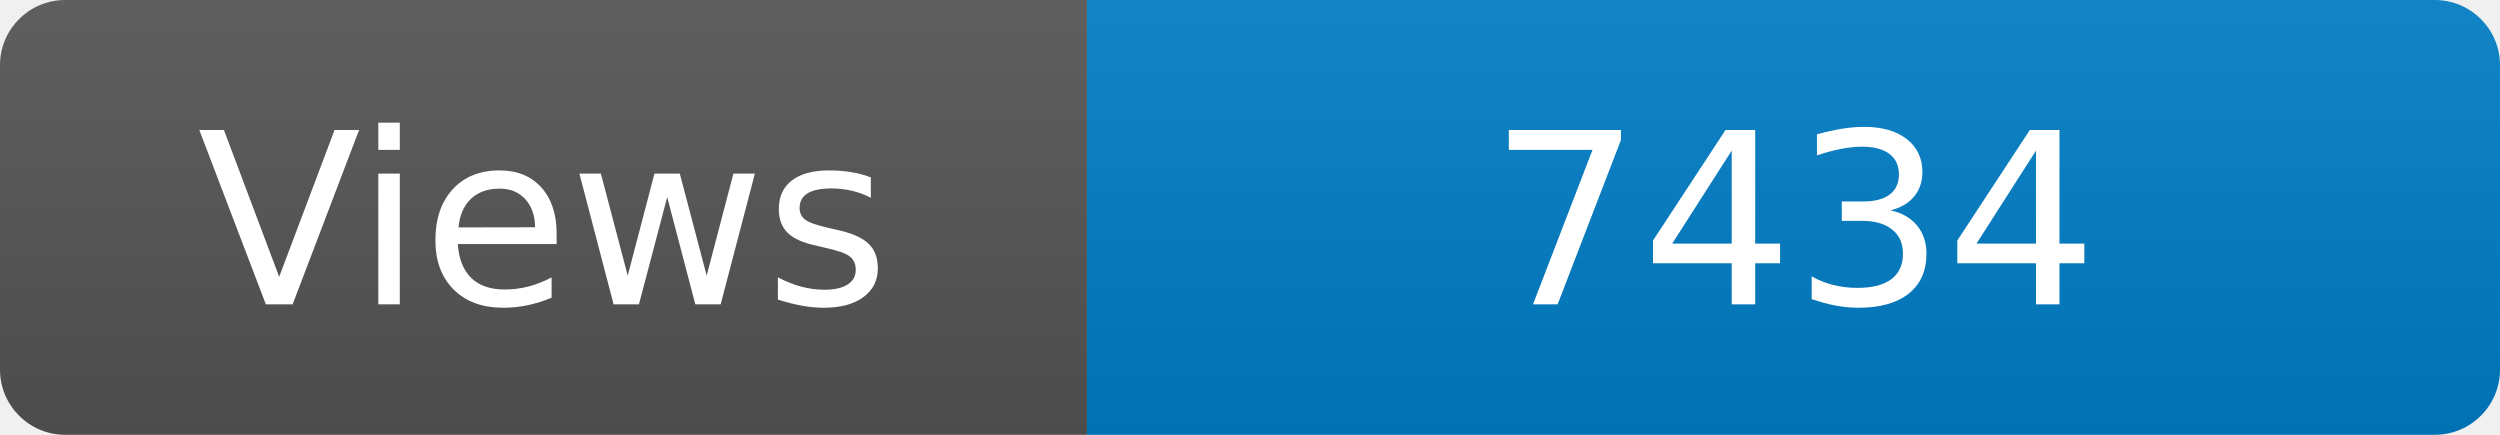
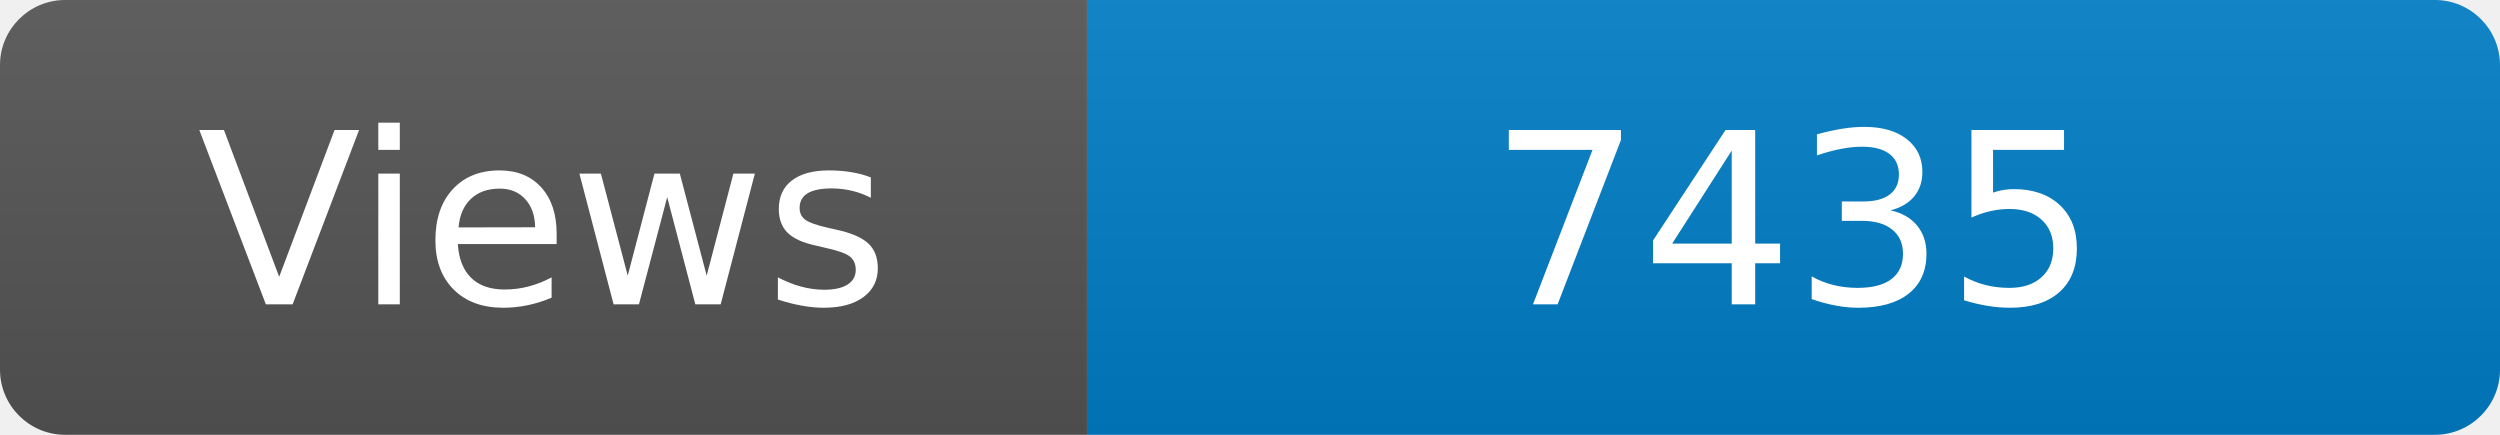
<svg xmlns="http://www.w3.org/2000/svg" width="115" height="20" role="img" aria-label="Maintained?: yes">
  <linearGradient id="s" x2="0" y2="100%">
    <stop offset="0" stop-color="#bbb" stop-opacity=".1" />
    <stop offset="1" stop-opacity=".1" />
  </linearGradient>
  <clipPath id="r">
    <rect width="115" height="20" rx="3" fill="#fff" />
  </clipPath>
  <g clip-path="url(#r)">
    <rect width="50" height="20" fill="#555" />
    <rect x="50" width="160" height="20" fill="#007ec6" />
    <rect width="115" height="20" fill="url(#s)" />
  </g>
  <g fill="#fff" text-anchor="middle" font-family="Verdana,Geneva,DejaVu Sans,sans-serif" font-size="110">
    <text x="250" y="140" transform="scale(.1)" fill="#fff">Views</text>
-     <text x="825" y="140" transform="scale(.1)" fill="#fff">7434</text>
+     <text x="825" y="140" transform="scale(.1)" fill="#fff">7435</text>
  </g>
</svg>
